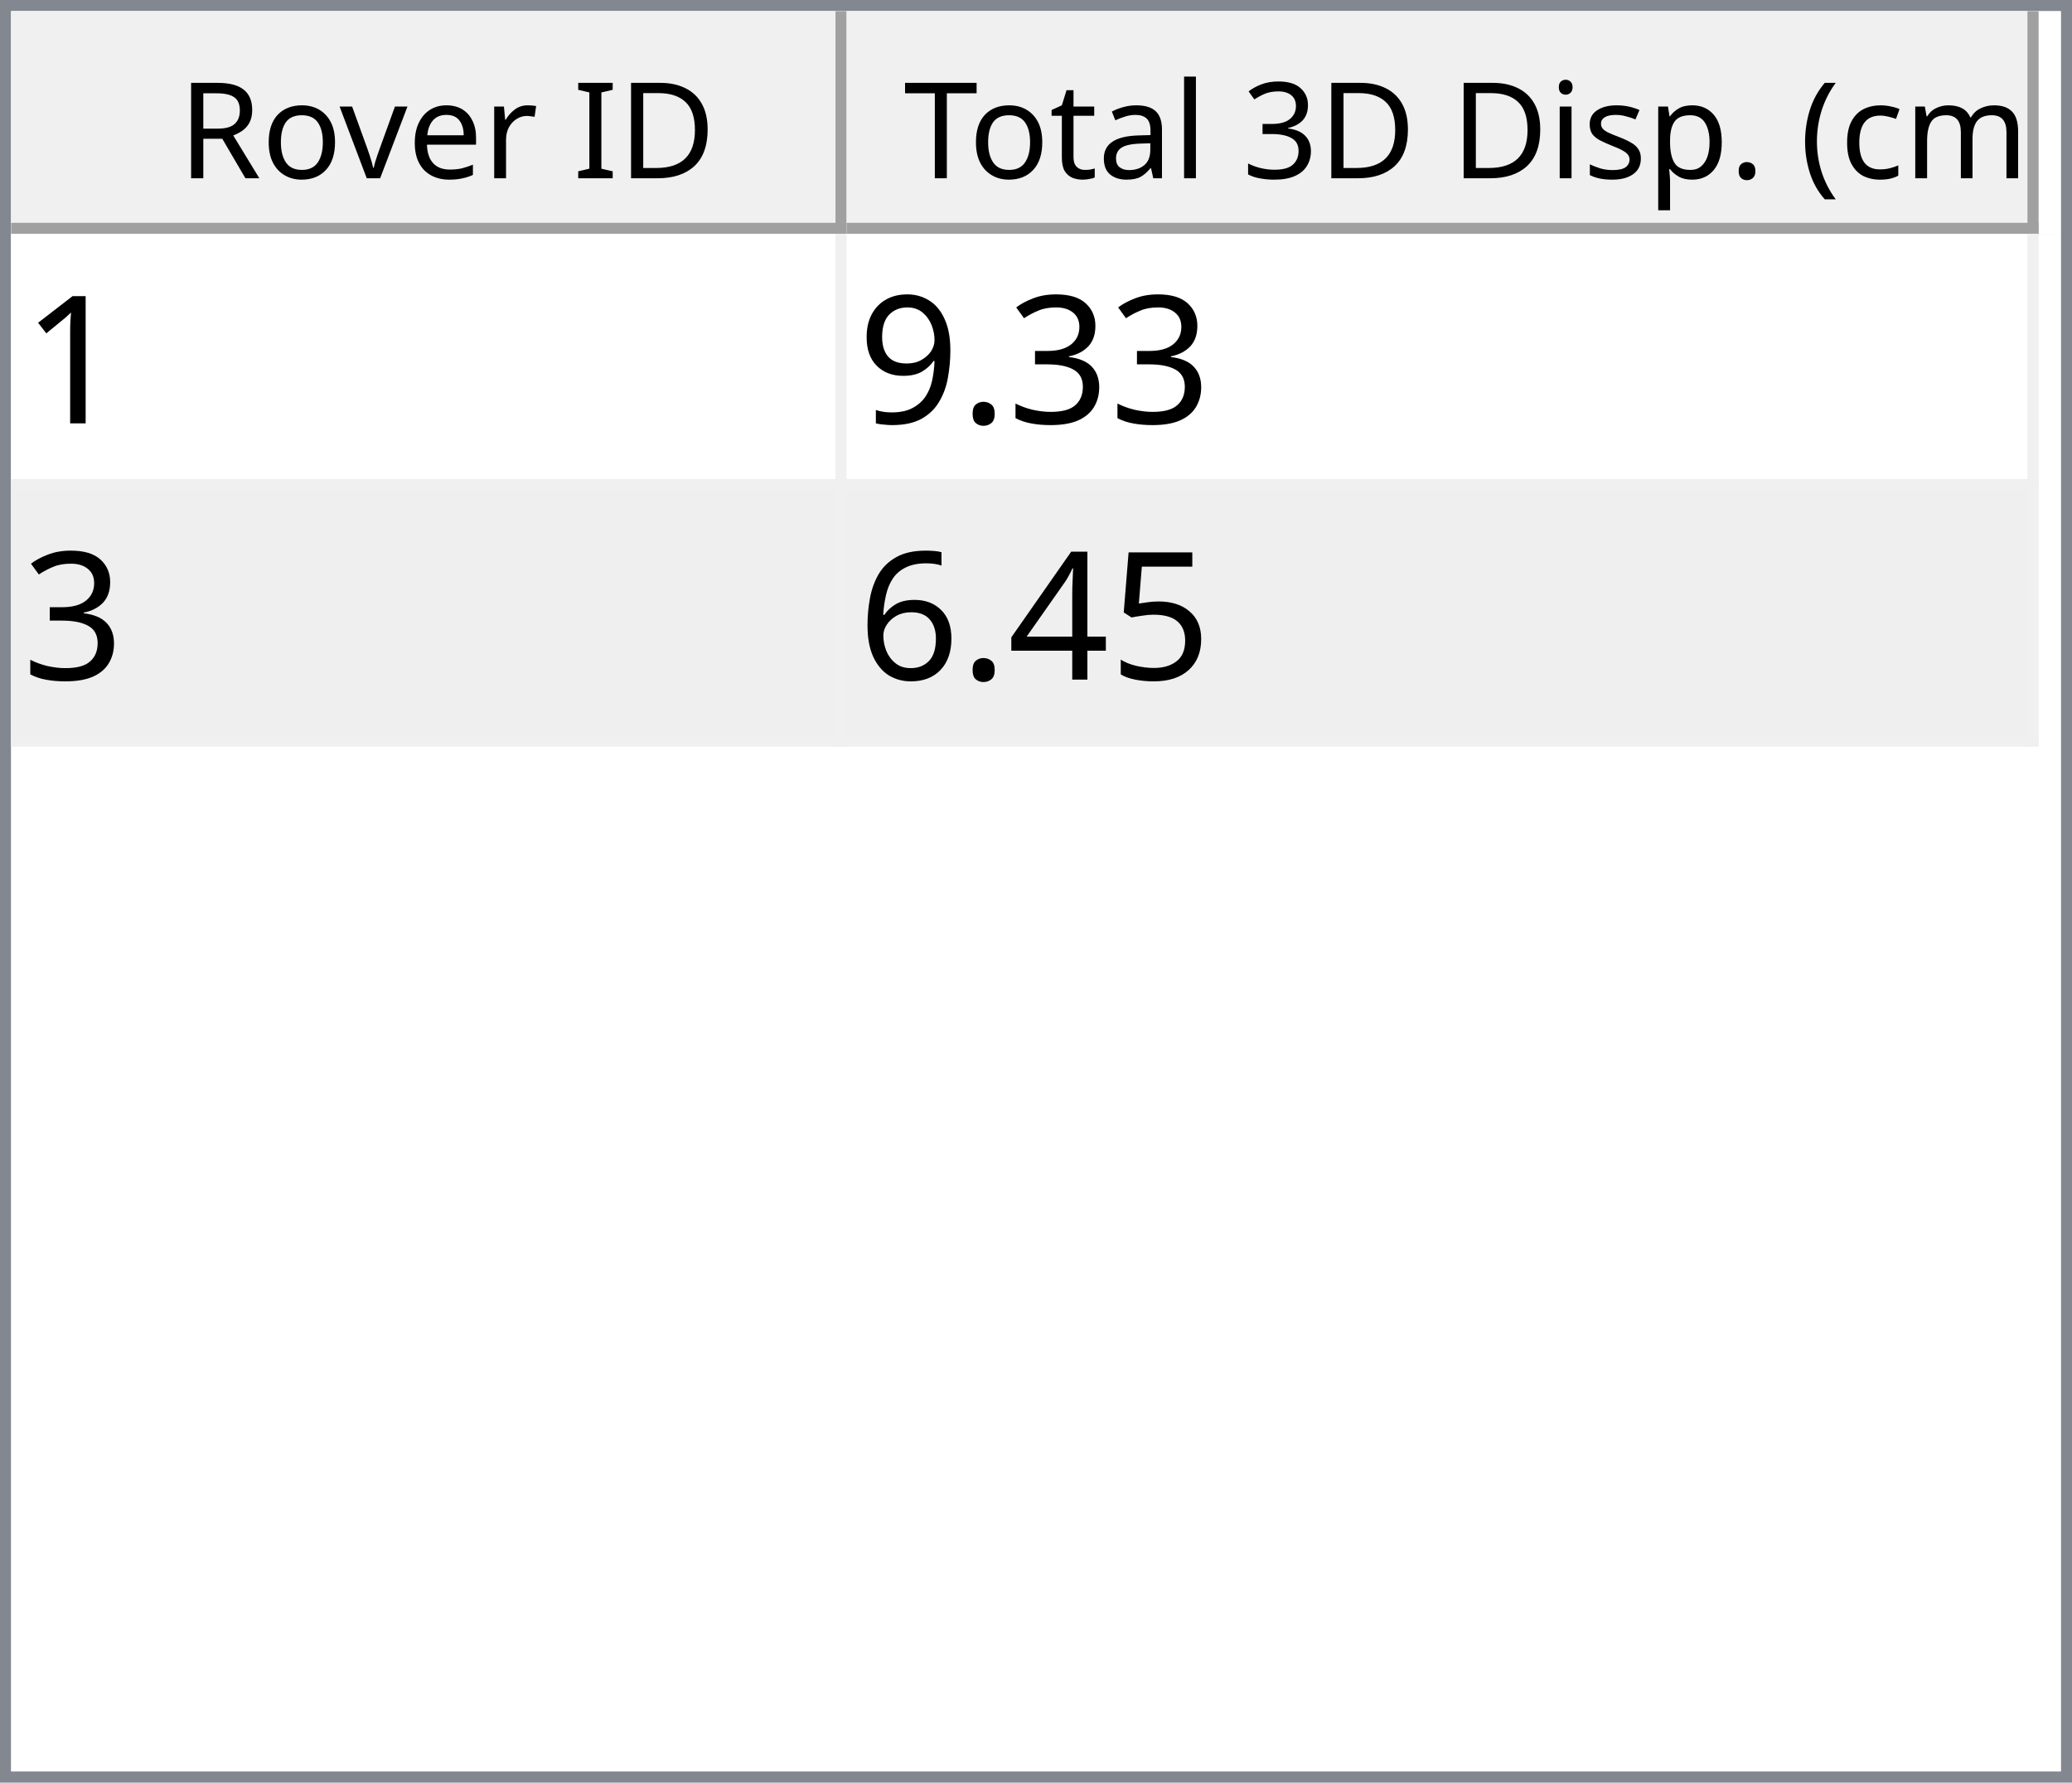
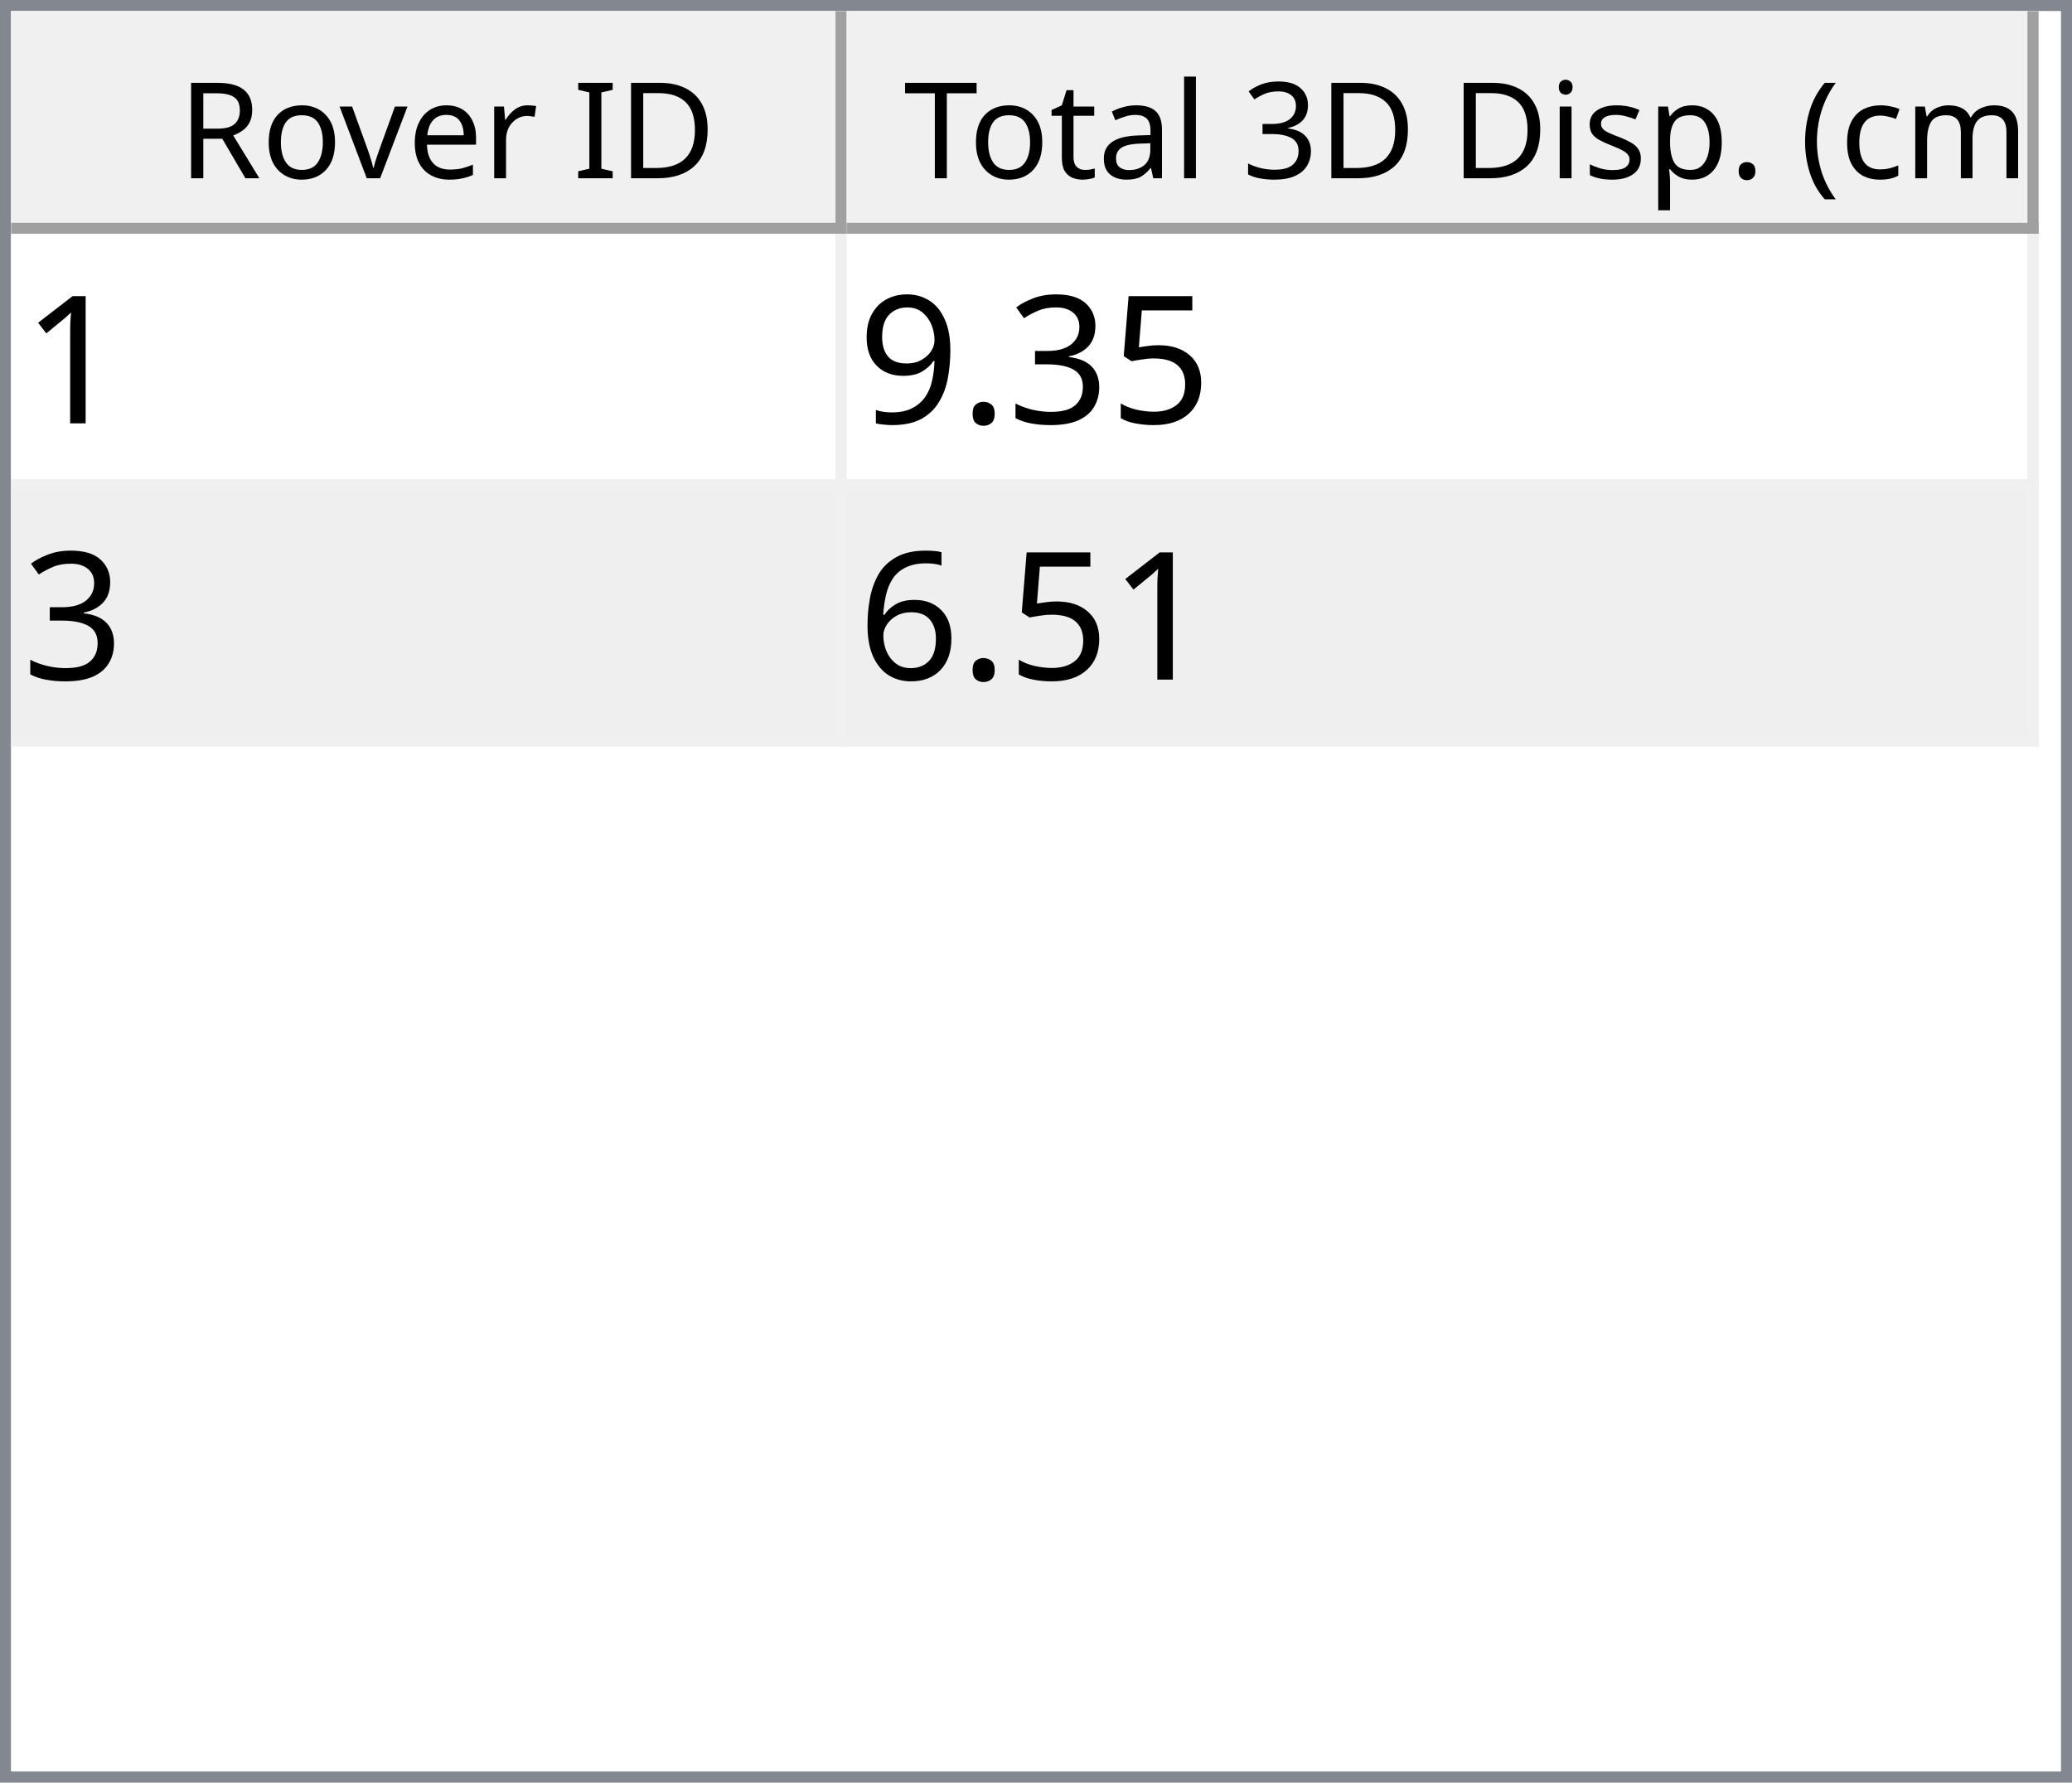
<svg xmlns="http://www.w3.org/2000/svg" style="fill-opacity:1; color-rendering:auto; color-interpolation:auto; text-rendering:auto; stroke:black; stroke-linecap:square; stroke-miterlimit:10; shape-rendering:auto; stroke-opacity:1; fill:black; stroke-dasharray:none; font-weight:normal; stroke-width:1; font-family:'Dialog'; font-style:normal; stroke-linejoin:miter; font-size:12px; stroke-dashoffset:0; image-rendering:auto;" width="186" height="160">
  <defs id="genericDefs" />
  <g>
    <defs id="defs1">
      <clipPath clipPathUnits="userSpaceOnUse" id="clipPath1">
        <path d="M0 0 L186 0 L186 160 L0 160 L0 0 Z" />
      </clipPath>
      <clipPath clipPathUnits="userSpaceOnUse" id="clipPath2">
        <path d="M0 0 L0 160 L186 160 L186 0 Z" />
      </clipPath>
      <clipPath clipPathUnits="userSpaceOnUse" id="clipPath3">
        <path d="M0 0 L0 20 L184 20 L184 0 Z" />
      </clipPath>
      <clipPath clipPathUnits="userSpaceOnUse" id="clipPath4">
        <path d="M0 0 L0 20 L75 20 L75 0 Z" />
      </clipPath>
      <clipPath clipPathUnits="userSpaceOnUse" id="clipPath5">
        <path d="M1 1 L1 19 L74 19 L74 1 Z" />
      </clipPath>
      <clipPath clipPathUnits="userSpaceOnUse" id="clipPath6">
        <path d="M0 0 L0 18 L73 18 L73 0 Z" />
      </clipPath>
      <clipPath clipPathUnits="userSpaceOnUse" id="clipPath7">
        <path d="M-0.5 -0.5 L-0.5 19.5 L74.5 19.5 L74.5 -0.5 Z" />
      </clipPath>
      <clipPath clipPathUnits="userSpaceOnUse" id="clipPath8">
        <path d="M0 0 L0 20 L107 20 L107 0 Z" />
      </clipPath>
      <clipPath clipPathUnits="userSpaceOnUse" id="clipPath9">
        <path d="M1 1 L1 19 L106 19 L106 1 Z" />
      </clipPath>
      <clipPath clipPathUnits="userSpaceOnUse" id="clipPath10">
        <path d="M0 0 L0 18 L105 18 L105 0 Z" />
      </clipPath>
      <clipPath clipPathUnits="userSpaceOnUse" id="clipPath11">
        <path d="M-0.5 -0.5 L-0.5 19.5 L106.5 19.5 L106.5 -0.5 Z" />
      </clipPath>
      <clipPath clipPathUnits="userSpaceOnUse" id="clipPath12">
        <path d="M0 0 L0 138 L184 138 L184 0 Z" />
      </clipPath>
      <clipPath clipPathUnits="userSpaceOnUse" id="clipPath13">
        <path d="M0 0 L0 46 L182 46 L182 0 Z" />
      </clipPath>
      <clipPath clipPathUnits="userSpaceOnUse" id="clipPath14">
        <path d="M-0.5 -0.5 L-0.5 45.5 L181.5 45.5 L181.5 -0.5 Z" />
      </clipPath>
      <clipPath clipPathUnits="userSpaceOnUse" id="clipPath15">
        <path d="M0 0 L0 22 L74 22 L74 0 Z" />
      </clipPath>
      <clipPath clipPathUnits="userSpaceOnUse" id="clipPath16">
        <path d="M0 0 L0 22 L106 22 L106 0 Z" />
      </clipPath>
      <font horiz-adv-x="64.551" id="font1">
        <font-face ascent="107.91" descent="25.098" units-per-em="100" style="font-style:normal; font-family:Segoe UI; font-weight:normal;" />
        <missing-glyph horiz-adv-x="64.551" d="M8.109 0 L8.109 68.266 L56.453 68.266 L56.453 0 L8.109 0 ZM15.328 7.234 L49.219 7.234 L49.219 61.031 L15.328 61.031 L15.328 7.234 Z" />
        <glyph unicode="D" horiz-adv-x="70.117" d="M9.188 0 L9.188 70.016 L28.516 70.016 Q65.531 70.016 65.531 35.891 Q65.531 19.672 55.25 9.836 Q44.969 0 27.734 0 L9.188 0 ZM17.391 62.594 L17.391 7.422 L27.828 7.422 Q41.609 7.422 49.273 14.797 Q56.938 22.172 56.938 35.688 Q56.938 62.594 28.328 62.594 L17.391 62.594 Z" />
        <glyph unicode="I" horiz-adv-x="26.611" d="M17.391 0 L9.188 0 L9.188 70.016 L17.391 70.016 L17.391 0 Z" />
        <glyph unicode=" " horiz-adv-x="27.393" d="" />
        <glyph unicode="r" horiz-adv-x="34.766" d="M34.188 41.891 Q32.078 43.5 28.125 43.5 Q23 43.5 19.555 38.672 Q16.109 33.844 16.109 25.484 L16.109 0 L8.109 0 L8.109 50 L16.109 50 L16.109 39.703 L16.312 39.703 Q18.016 44.969 21.531 47.922 Q25.047 50.875 29.391 50.875 Q32.516 50.875 34.188 50.203 L34.188 41.891 Z" />
        <glyph unicode="e" horiz-adv-x="52.295" d="M48.297 23 L12.984 23 Q13.188 14.656 17.484 10.109 Q21.781 5.562 29.297 5.562 Q37.75 5.562 44.828 11.141 L44.828 3.609 Q38.234 -1.172 27.391 -1.172 Q16.797 -1.172 10.742 5.641 Q4.688 12.453 4.688 24.812 Q4.688 36.469 11.305 43.82 Q17.922 51.172 27.734 51.172 Q37.547 51.172 42.922 44.828 Q48.297 38.484 48.297 27.203 L48.297 23 ZM40.094 29.781 Q40.047 36.719 36.75 40.578 Q33.453 44.438 27.594 44.438 Q21.922 44.438 17.969 40.383 Q14.016 36.328 13.094 29.781 L40.094 29.781 Z" />
        <glyph unicode="v" horiz-adv-x="47.9" d="M47.406 50 L27.484 0 L19.625 0 L0.688 50 L9.469 50 L22.172 13.672 Q23.578 9.672 23.922 6.688 L24.125 6.688 Q24.609 10.453 25.688 13.484 L38.969 50 L47.406 50 Z" />
        <glyph unicode="o" horiz-adv-x="58.594" d="M29 -1.172 Q17.922 -1.172 11.305 5.836 Q4.688 12.844 4.688 24.422 Q4.688 37.016 11.57 44.094 Q18.453 51.172 30.172 51.172 Q41.359 51.172 47.633 44.289 Q53.906 37.406 53.906 25.203 Q53.906 13.234 47.141 6.031 Q40.375 -1.172 29 -1.172 ZM29.594 44.438 Q21.875 44.438 17.383 39.188 Q12.891 33.938 12.891 24.703 Q12.891 15.828 17.43 10.695 Q21.969 5.562 29.594 5.562 Q37.359 5.562 41.531 10.594 Q45.703 15.625 45.703 24.906 Q45.703 34.281 41.531 39.359 Q37.359 44.438 29.594 44.438 Z" />
        <glyph unicode="R" horiz-adv-x="59.814" d="M59.375 0 L49.609 0 L37.891 19.625 Q36.281 22.359 34.766 24.289 Q33.25 26.219 31.664 27.438 Q30.078 28.656 28.25 29.219 Q26.422 29.781 24.125 29.781 L17.391 29.781 L17.391 0 L9.188 0 L9.188 70.016 L30.078 70.016 Q34.672 70.016 38.555 68.867 Q42.438 67.719 45.289 65.375 Q48.141 63.031 49.758 59.547 Q51.375 56.062 51.375 51.375 Q51.375 47.703 50.273 44.656 Q49.172 41.609 47.148 39.211 Q45.125 36.812 42.266 35.133 Q39.406 33.453 35.844 32.516 L35.844 32.328 Q37.594 31.547 38.891 30.547 Q40.188 29.547 41.359 28.18 Q42.531 26.812 43.68 25.078 Q44.828 23.344 46.234 21.047 L59.375 0 ZM17.391 62.594 L17.391 37.203 L28.516 37.203 Q31.594 37.203 34.203 38.133 Q36.812 39.062 38.719 40.797 Q40.625 42.531 41.703 45.047 Q42.781 47.562 42.781 50.688 Q42.781 56.297 39.141 59.445 Q35.5 62.594 28.609 62.594 L17.391 62.594 Z" />
        <glyph unicode=")" horiz-adv-x="30.176" d="M8.297 -15.922 L1.172 -15.922 Q16.406 2.344 16.406 26.812 Q16.406 51.469 1.078 70.016 L8.297 70.016 Q23.531 52.156 23.531 26.703 Q23.531 1.375 8.297 -15.922 Z" />
        <glyph unicode="m" horiz-adv-x="86.133" d="M79.109 0 L71.094 0 L71.094 28.719 Q71.094 37.016 68.531 40.727 Q65.969 44.438 59.906 44.438 Q54.781 44.438 51.195 39.75 Q47.609 35.062 47.609 28.516 L47.609 0 L39.594 0 L39.594 29.688 Q39.594 44.438 28.219 44.438 Q22.953 44.438 19.531 40.016 Q16.109 35.594 16.109 28.516 L16.109 0 L8.109 0 L8.109 50 L16.109 50 L16.109 42.094 L16.312 42.094 Q21.625 51.172 31.844 51.172 Q36.969 51.172 40.773 48.312 Q44.578 45.453 46 40.828 Q51.562 51.172 62.594 51.172 Q79.109 51.172 79.109 30.812 L79.109 0 Z" />
        <glyph unicode="c" horiz-adv-x="46.191" d="M42.188 2.297 Q36.422 -1.172 28.516 -1.172 Q17.828 -1.172 11.258 5.789 Q4.688 12.75 4.688 23.828 Q4.688 36.188 11.766 43.68 Q18.844 51.172 30.672 51.172 Q37.25 51.172 42.281 48.734 L42.281 40.531 Q36.719 44.438 30.375 44.438 Q22.703 44.438 17.797 38.945 Q12.891 33.453 12.891 24.516 Q12.891 15.719 17.508 10.641 Q22.125 5.562 29.891 5.562 Q36.422 5.562 42.188 9.906 L42.188 2.297 Z" />
        <glyph unicode="(" horiz-adv-x="30.176" d="M29.109 -15.922 L21.969 -15.922 Q6.844 1.375 6.844 26.703 Q6.844 52.156 21.969 70.016 L29.203 70.016 Q13.875 51.469 13.875 26.812 Q13.875 2.344 29.109 -15.922 Z" />
        <glyph unicode="." horiz-adv-x="21.68" d="M10.891 -1.078 Q8.641 -1.078 7.055 0.539 Q5.469 2.156 5.469 4.391 Q5.469 6.641 7.055 8.273 Q8.641 9.906 10.891 9.906 Q13.188 9.906 14.797 8.273 Q16.406 6.641 16.406 4.391 Q16.406 2.156 14.797 0.539 Q13.188 -1.078 10.891 -1.078 Z" />
        <glyph unicode="p" horiz-adv-x="58.789" d="M16.312 7.234 L16.109 7.234 L16.109 -23 L8.109 -23 L8.109 50 L16.109 50 L16.109 41.219 L16.312 41.219 Q22.219 51.172 33.594 51.172 Q43.266 51.172 48.688 44.461 Q54.109 37.75 54.109 26.469 Q54.109 13.922 48 6.375 Q41.891 -1.172 31.297 -1.172 Q21.578 -1.172 16.312 7.234 ZM16.109 27.391 L16.109 20.406 Q16.109 14.203 20.141 9.883 Q24.172 5.562 30.375 5.562 Q37.641 5.562 41.773 11.133 Q45.906 16.703 45.906 26.609 Q45.906 34.969 42.047 39.703 Q38.188 44.438 31.594 44.438 Q24.609 44.438 20.359 39.578 Q16.109 34.719 16.109 27.391 Z" />
        <glyph unicode="s" horiz-adv-x="42.432" d="M5.078 1.812 L5.078 10.406 Q11.625 5.562 19.484 5.562 Q30.031 5.562 30.031 12.594 Q30.031 14.594 29.125 15.992 Q28.219 17.391 26.68 18.461 Q25.141 19.531 23.07 20.383 Q21 21.234 18.609 22.172 Q15.281 23.484 12.766 24.828 Q10.25 26.172 8.57 27.859 Q6.891 29.547 6.031 31.695 Q5.172 33.844 5.172 36.719 Q5.172 40.234 6.789 42.945 Q8.406 45.656 11.086 47.484 Q13.766 49.312 17.211 50.242 Q20.656 51.172 24.312 51.172 Q30.812 51.172 35.938 48.922 L35.938 40.828 Q30.422 44.438 23.25 44.438 Q21 44.438 19.195 43.922 Q17.391 43.406 16.094 42.477 Q14.797 41.547 14.086 40.258 Q13.375 38.969 13.375 37.406 Q13.375 35.453 14.086 34.133 Q14.797 32.812 16.164 31.789 Q17.531 30.766 19.484 29.938 Q21.438 29.109 23.922 28.125 Q27.25 26.859 29.883 25.516 Q32.516 24.172 34.375 22.484 Q36.234 20.797 37.234 18.602 Q38.234 16.406 38.234 13.375 Q38.234 9.672 36.602 6.938 Q34.969 4.203 32.234 2.398 Q29.5 0.594 25.93 -0.289 Q22.359 -1.172 18.453 -1.172 Q10.75 -1.172 5.078 1.812 Z" />
        <glyph unicode="i" horiz-adv-x="24.219" d="M12.203 62.703 Q10.062 62.703 8.547 64.164 Q7.031 65.625 7.031 67.875 Q7.031 70.125 8.547 71.609 Q10.062 73.094 12.203 73.094 Q14.406 73.094 15.945 71.609 Q17.484 70.125 17.484 67.875 Q17.484 65.719 15.945 64.211 Q14.406 62.703 12.203 62.703 ZM16.109 0 L8.109 0 L8.109 50 L16.109 50 L16.109 0 Z" />
        <glyph unicode="3" horiz-adv-x="53.906" d="M46.531 19.828 Q46.531 15.094 44.75 11.211 Q42.969 7.328 39.719 4.57 Q36.469 1.812 31.93 0.297 Q27.391 -1.219 21.922 -1.219 Q11.922 -1.219 6 2.594 L6 11.188 Q13.094 5.609 22.219 5.609 Q25.875 5.609 28.828 6.539 Q31.781 7.469 33.906 9.227 Q36.031 10.984 37.18 13.477 Q38.328 15.969 38.328 19.094 Q38.328 32.812 18.797 32.812 L12.984 32.812 L12.984 39.594 L18.5 39.594 Q35.797 39.594 35.797 52.484 Q35.797 64.406 22.609 64.406 Q15.188 64.406 8.688 59.422 L8.688 67.188 Q15.375 71.188 24.609 71.188 Q29 71.188 32.57 69.969 Q36.141 68.75 38.68 66.555 Q41.219 64.359 42.609 61.281 Q44 58.203 44 54.5 Q44 40.672 30.031 36.719 L30.031 36.531 Q33.594 36.141 36.625 34.797 Q39.656 33.453 41.852 31.305 Q44.047 29.156 45.289 26.25 Q46.531 23.344 46.531 19.828 Z" />
        <glyph unicode="l" horiz-adv-x="24.219" d="M16.109 0 L8.109 0 L8.109 74.031 L16.109 74.031 L16.109 0 Z" />
        <glyph unicode="a" horiz-adv-x="50.879" d="M43.891 0 L35.891 0 L35.891 7.812 L35.688 7.812 Q30.469 -1.172 20.312 -1.172 Q12.844 -1.172 8.617 2.781 Q4.391 6.734 4.391 13.281 Q4.391 27.297 20.906 29.594 L35.891 31.688 Q35.891 44.438 25.594 44.438 Q16.547 44.438 9.281 38.281 L9.281 46.484 Q16.656 51.172 26.266 51.172 Q43.891 51.172 43.891 32.516 L43.891 0 ZM35.891 25.297 L23.828 23.641 Q18.266 22.859 15.43 20.875 Q12.594 18.891 12.594 13.875 Q12.594 10.203 15.211 7.883 Q17.828 5.562 22.172 5.562 Q28.125 5.562 32.008 9.742 Q35.891 13.922 35.891 20.312 L35.891 25.297 Z" />
        <glyph unicode="t" horiz-adv-x="33.887" d="M31.297 0.484 Q28.469 -1.078 23.828 -1.078 Q10.688 -1.078 10.688 13.578 L10.688 43.172 L2.094 43.172 L2.094 50 L10.688 50 L10.688 62.203 L18.703 64.797 L18.703 50 L31.297 50 L31.297 43.172 L18.703 43.172 L18.703 14.984 Q18.703 9.969 20.414 7.82 Q22.125 5.672 26.078 5.672 Q29.109 5.672 31.297 7.328 L31.297 0.484 Z" />
        <glyph unicode="T" horiz-adv-x="52.393" d="M50.594 62.594 L30.375 62.594 L30.375 0 L22.172 0 L22.172 62.594 L2 62.594 L2 70.016 L50.594 70.016 L50.594 62.594 Z" />
      </font>
      <font horiz-adv-x="75.0" id="font2">
        <font-face ascent="100.537" descent="21.973" units-per-em="100" style="font-style:normal; font-family:sans-serif; font-weight:normal;" />
        <missing-glyph horiz-adv-x="75.0" d="M12.5 0 L12.5 62.5 L62.5 62.5 L62.5 0 L12.5 0 ZM14.062 1.562 L60.938 1.562 L60.938 60.938 L14.062 60.938 L14.062 1.562 Z" />
        <glyph unicode="1" horiz-adv-x="55.615" d="M37.25 0 L28.469 0 L28.469 56 Q25.297 52.984 20.141 49.953 Q14.984 46.922 10.891 45.406 L10.891 53.906 Q18.266 57.375 23.781 62.305 Q29.297 67.234 31.594 71.875 L37.25 71.875 L37.25 0 Z" />
+         <glyph unicode="5" horiz-adv-x="55.615" d="M4.156 18.75 L13.375 19.531 Q14.406 12.797 18.141 9.398 Q21.875 6 27.156 6 Q33.5 6 37.891 10.789 Q42.281 15.578 42.281 23.484 Q42.281 31 38.062 35.352 Q33.844 39.703 27 39.703 Q22.75 39.703 19.336 37.773 Q15.922 35.844 13.969 32.766 L5.719 33.844 L12.641 70.609 L48.25 70.609 L48.25 62.203 L19.672 62.203 L15.828 42.969 Q22.266 47.469 29.344 47.469 Q38.719 47.469 45.164 40.969 Q51.609 34.469 51.609 24.266 Q51.609 14.547 45.953 7.469 Q39.062 -1.219 27.156 -1.219 Q17.391 -1.219 11.211 4.25 Q5.031 9.719 4.156 18.75 Z" />
        <glyph unicode="3" horiz-adv-x="55.615" d="M4.203 18.891 L12.984 20.062 Q14.5 12.594 18.141 9.297 Q21.781 6 27 6 Q33.203 6 37.477 10.297 Q41.75 14.594 41.75 20.953 Q41.75 27 37.797 30.93 Q33.844 34.859 27.734 34.859 Q25.25 34.859 21.531 33.891 L22.516 41.609 Q23.391 41.5 23.922 41.5 Q29.547 41.5 34.039 44.43 Q38.531 47.359 38.531 53.469 Q38.531 58.297 35.258 61.477 Q31.984 64.656 26.812 64.656 Q21.688 64.656 18.266 61.43 Q14.844 58.203 13.875 51.766 L5.078 53.328 Q6.688 62.156 12.398 67.016 Q18.109 71.875 26.609 71.875 Q32.469 71.875 37.398 69.359 Q42.328 66.844 44.945 62.5 Q47.562 58.156 47.562 53.266 Q47.562 48.641 45.07 44.828 Q42.578 41.016 37.703 38.766 Q44.047 37.312 47.562 32.695 Q51.078 28.078 51.078 21.141 Q51.078 11.766 44.242 5.25 Q37.406 -1.266 26.953 -1.266 Q17.531 -1.266 11.305 4.352 Q5.078 9.969 4.203 18.891 Z" />
        <glyph unicode="." horiz-adv-x="27.783" d="M9.078 0 L9.078 10.016 L19.094 10.016 L19.094 0 L9.078 0 Z" />
        <glyph unicode="9" horiz-adv-x="55.615" d="M5.469 16.547 L13.922 17.328 Q14.984 11.375 18.016 8.688 Q21.047 6 25.781 6 Q29.828 6 32.883 7.859 Q35.938 9.719 37.891 12.82 Q39.844 15.922 41.164 21.195 Q42.484 26.469 42.484 31.938 Q42.484 32.516 42.438 33.688 Q39.797 29.5 35.234 26.883 Q30.672 24.266 25.344 24.266 Q16.453 24.266 10.305 30.711 Q4.156 37.156 4.156 47.703 Q4.156 58.594 10.578 65.234 Q17 71.875 26.656 71.875 Q33.641 71.875 39.43 68.117 Q45.219 64.359 48.219 57.398 Q51.219 50.438 51.219 37.25 Q51.219 23.531 48.242 15.406 Q45.266 7.281 39.383 3.031 Q33.5 -1.219 25.594 -1.219 Q17.188 -1.219 11.867 3.445 Q6.547 8.109 5.469 16.547 ZM41.453 48.141 Q41.453 55.719 37.43 60.156 Q33.406 64.594 27.734 64.594 Q21.875 64.594 17.531 59.812 Q13.188 55.031 13.188 47.406 Q13.188 40.578 17.312 36.305 Q21.438 32.031 27.484 32.031 Q33.594 32.031 37.523 36.305 Q41.453 40.578 41.453 48.141 Z" />
-         <glyph unicode="5" horiz-adv-x="55.615" d="M4.156 18.75 L13.375 19.531 Q14.406 12.797 18.141 9.398 Q21.875 6 27.156 6 Q33.5 6 37.891 10.789 Q42.281 15.578 42.281 23.484 Q42.281 31 38.062 35.352 Q33.844 39.703 27 39.703 Q22.75 39.703 19.336 37.773 Q15.922 35.844 13.969 32.766 L5.719 33.844 L12.641 70.609 L48.25 70.609 L48.25 62.203 L19.672 62.203 L15.828 42.969 Q22.266 47.469 29.344 47.469 Q38.719 47.469 45.164 40.969 Q51.609 34.469 51.609 24.266 Q51.609 14.547 45.953 7.469 Q39.062 -1.219 27.156 -1.219 Q17.391 -1.219 11.211 4.25 Q5.031 9.719 4.156 18.75 Z" />
-         <glyph unicode="4" horiz-adv-x="55.615" d="M32.328 0 L32.328 17.141 L1.266 17.141 L1.266 25.203 L33.938 71.578 L41.109 71.578 L41.109 25.203 L50.781 25.203 L50.781 17.141 L41.109 17.141 L41.109 0 L32.328 0 ZM32.328 25.203 L32.328 57.469 L9.906 25.203 L32.328 25.203 Z" />
        <glyph unicode="6" horiz-adv-x="55.615" d="M49.75 54.047 L41.016 53.375 Q39.844 58.547 37.703 60.891 Q34.125 64.656 28.906 64.656 Q24.703 64.656 21.531 62.312 Q17.391 59.281 14.992 53.469 Q12.594 47.656 12.5 36.922 Q15.672 41.75 20.266 44.094 Q24.859 46.438 29.891 46.438 Q38.672 46.438 44.852 39.969 Q51.031 33.5 51.031 23.25 Q51.031 16.5 48.125 10.719 Q45.219 4.938 40.141 1.859 Q35.062 -1.219 28.609 -1.219 Q17.625 -1.219 10.695 6.859 Q3.766 14.938 3.766 33.5 Q3.766 54.25 11.422 63.672 Q18.109 71.875 29.438 71.875 Q37.891 71.875 43.289 67.141 Q48.688 62.406 49.75 54.047 ZM13.875 23.188 Q13.875 18.656 15.797 14.508 Q17.719 10.359 21.188 8.18 Q24.656 6 28.469 6 Q34.031 6 38.039 10.492 Q42.047 14.984 42.047 22.703 Q42.047 30.125 38.086 34.398 Q34.125 38.672 28.125 38.672 Q22.172 38.672 18.023 34.398 Q13.875 30.125 13.875 23.188 Z" />
      </font>
    </defs>
    <g style="fill:white; stroke:white;">
      <rect x="0" y="0" width="186" style="clip-path:url(#clipPath1); stroke:none;" height="160" />
    </g>
    <g style="fill:white; text-rendering:optimizeSpeed; color-rendering:optimizeSpeed; image-rendering:optimizeSpeed; shape-rendering:crispEdges; stroke:white; color-interpolation:sRGB;">
      <rect x="0" width="186" height="160" y="0" style="stroke:none;" />
      <path style="stroke:none;" d="M0 160 L186 160 L186 0 L0 0 Z" />
    </g>
    <g style="fill:rgb(240,240,240); font-family:'Segoe UI'; stroke:rgb(240,240,240);">
      <rect x="0" y="0" width="186" style="clip-path:url(#clipPath2); stroke:none;" height="160" />
    </g>
    <g style="fill:rgb(130,135,144); font-family:'Segoe UI'; stroke:rgb(130,135,144);">
      <path d="M0 0 L186 0 L186 160 L0 160 L0 0 ZM1 1 L185 1 L185 159 L1 159 L1 1 Z" style="fill-rule:evenodd; clip-path:url(#clipPath2); stroke:none;" />
    </g>
    <g style="fill:white; font-family:'Segoe UI'; stroke:white;" transform="translate(1,1)">
      <rect x="0" y="0" width="184" style="clip-path:url(#clipPath3); stroke:none;" height="20" />
    </g>
    <g style="fill:rgb(240,240,240); font-family:'Segoe UI'; stroke:rgb(240,240,240);" transform="translate(1,1)">
      <rect x="0" y="0" width="75" style="clip-path:url(#clipPath4); stroke:none;" height="20" />
    </g>
    <g style="font-family:'Segoe UI';" transform="translate(2,2)">
      <text x="14" xml:space="preserve" y="14" style="clip-path:url(#clipPath6); stroke:none;">Rover ID</text>
    </g>
    <g style="fill:rgb(160,160,160); font-family:'Segoe UI'; stroke:rgb(160,160,160); stroke-linejoin:bevel;" transform="translate(1.5,1.5)">
      <line x1="74" x2="74" y1="0" style="fill:none; clip-path:url(#clipPath7);" y2="19" />
    </g>
    <g style="fill:rgb(160,160,160); font-family:'Segoe UI'; stroke:rgb(160,160,160); stroke-linejoin:bevel;" transform="matrix(1,0,0,1,1,1) translate(0.5,0.5)">
      <line x1="0" x2="74" y1="19" style="fill:none; clip-path:url(#clipPath7);" y2="19" />
    </g>
    <g style="fill:rgb(240,240,240); font-family:'Segoe UI'; stroke:rgb(240,240,240);" transform="translate(76,1)">
      <rect x="0" y="0" width="107" style="clip-path:url(#clipPath8); stroke:none;" height="20" />
    </g>
    <g style="font-family:'Segoe UI';" transform="translate(77,2)">
      <text x="1" xml:space="preserve" y="14" style="clip-path:url(#clipPath10); stroke:none;"> Total 3D Disp. (cm)</text>
    </g>
    <g style="fill:rgb(160,160,160); font-family:'Segoe UI'; stroke:rgb(160,160,160); stroke-linejoin:bevel;" transform="translate(76.5,1.5)">
      <line x1="106" x2="106" y1="0" style="fill:none; clip-path:url(#clipPath11);" y2="19" />
    </g>
    <g style="fill:rgb(160,160,160); font-family:'Segoe UI'; stroke:rgb(160,160,160); stroke-linejoin:bevel;" transform="matrix(1,0,0,1,76,1) translate(0.5,0.5)">
      <line x1="0" x2="106" y1="19" style="fill:none; clip-path:url(#clipPath11);" y2="19" />
    </g>
    <g style="fill:white; font-family:'Segoe UI'; stroke:white;" transform="translate(1,21)">
      <rect x="0" y="0" width="184" style="clip-path:url(#clipPath12); stroke:none;" height="138" />
    </g>
    <g style="fill:rgb(240,240,240); font-size:16px; font-family:sans-serif; stroke:rgb(240,240,240);" transform="translate(1,21)">
      <rect x="0" y="0" width="182" style="clip-path:url(#clipPath13); stroke:none;" height="46" />
      <line transform="translate(0.5,0.5)" x1="0" x2="181" y1="22" style="clip-path:url(#clipPath14); fill:none; stroke-linejoin:bevel;" y2="22" />
    </g>
    <g transform="matrix(1,0,0,1,1,21) translate(0.5,0.5)" style="fill:rgb(240,240,240); font-size:16px; font-family:sans-serif; stroke:rgb(240,240,240); stroke-linejoin:bevel;">
      <line x1="0" x2="181" y1="45" style="fill:none; clip-path:url(#clipPath14);" y2="45" />
    </g>
    <g transform="matrix(1,0,0,1,1,21) translate(0.5,0.5)" style="fill:rgb(240,240,240); font-size:16px; font-family:sans-serif; stroke:rgb(240,240,240); stroke-linejoin:bevel;">
      <line x1="74" x2="74" y1="0" style="fill:none; clip-path:url(#clipPath14);" y2="45" />
    </g>
    <g transform="matrix(1,0,0,1,1,21) translate(0.5,0.5)" style="fill:rgb(240,240,240); font-size:16px; font-family:sans-serif; stroke:rgb(240,240,240); stroke-linejoin:bevel;">
      <line x1="181" x2="181" y1="0" style="fill:none; clip-path:url(#clipPath14);" y2="45" />
    </g>
    <g style="fill:white; font-size:16px; font-family:sans-serif; stroke:white;" transform="matrix(1,0,0,1,1,21)">
      <rect x="0" y="0" width="74" style="clip-path:url(#clipPath15); stroke:none;" height="22" />
      <text x="1" y="17" style="fill:black; clip-path:url(#clipPath15); stroke:none;" xml:space="preserve">1</text>
    </g>
    <g style="fill:white; font-size:16px; font-family:sans-serif; stroke:white;" transform="matrix(1,0,0,1,1,21) translate(75,0)">
      <rect x="0" y="0" width="106" style="clip-path:url(#clipPath16); stroke:none;" height="22" />
-       <text x="1" y="17" style="fill:black; clip-path:url(#clipPath16); stroke:none;" xml:space="preserve">9.33</text>
+       <text x="1" y="17" style="fill:black; clip-path:url(#clipPath16); stroke:none;" xml:space="preserve">9.35</text>
    </g>
    <g style="fill:rgb(239,239,239); font-size:16px; font-family:sans-serif; stroke:rgb(239,239,239);" transform="matrix(1,0,0,1,1,21) translate(0,23)">
      <rect x="0" y="0" width="74" style="clip-path:url(#clipPath15); stroke:none;" height="22" />
      <text x="1" y="17" style="fill:black; clip-path:url(#clipPath15); stroke:none;" xml:space="preserve">3</text>
    </g>
    <g style="fill:rgb(239,239,239); font-size:16px; font-family:sans-serif; stroke:rgb(239,239,239);" transform="matrix(1,0,0,1,1,21) translate(75,23)">
      <rect x="0" y="0" width="106" style="clip-path:url(#clipPath16); stroke:none;" height="22" />
-       <text x="1" y="17" style="fill:black; clip-path:url(#clipPath16); stroke:none;" xml:space="preserve">6.45</text>
+       <text x="1" y="17" style="fill:black; clip-path:url(#clipPath16); stroke:none;" xml:space="preserve">6.51</text>
    </g>
  </g>
</svg>
